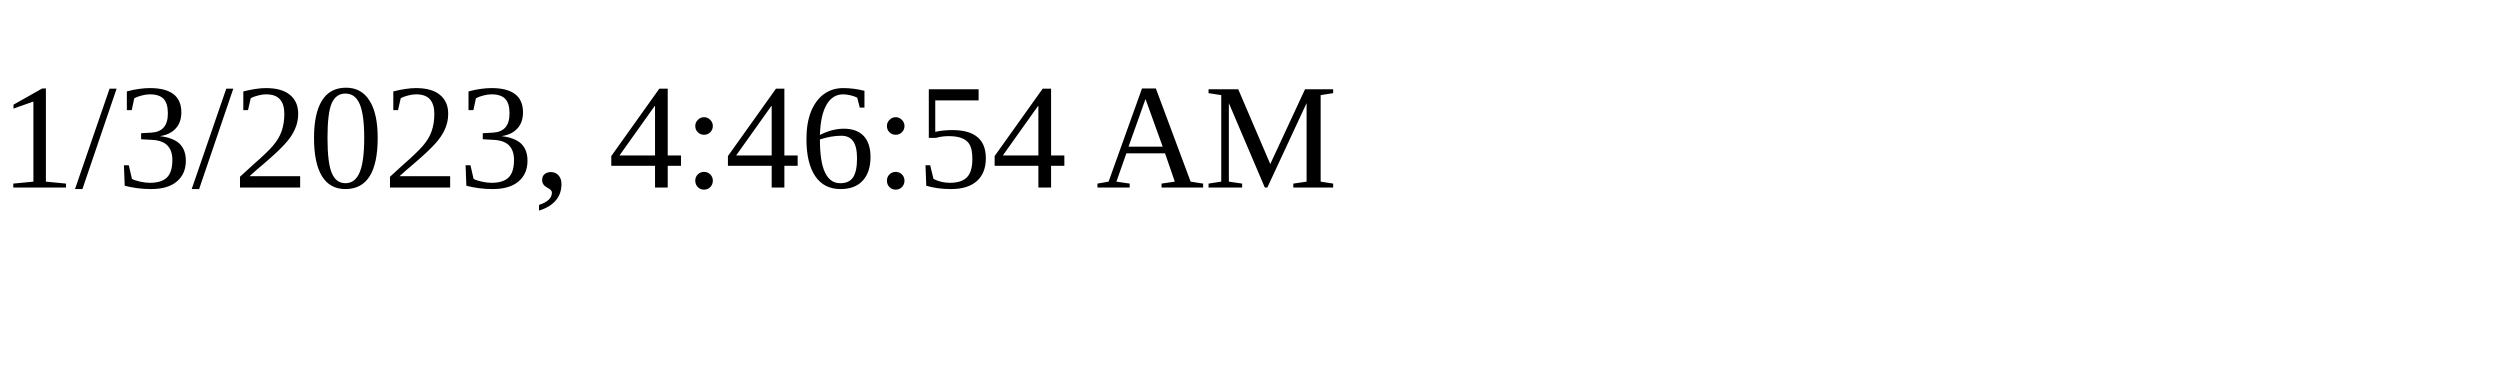
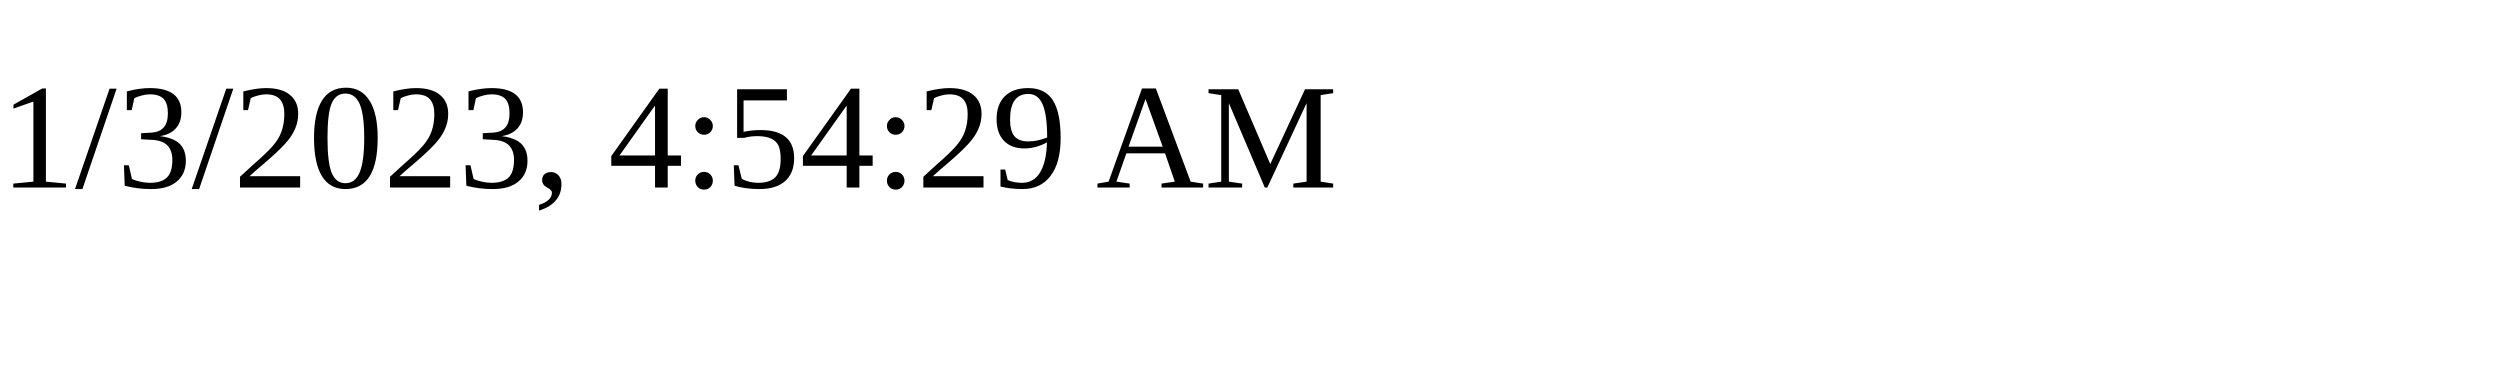
<svg xmlns="http://www.w3.org/2000/svg" height="30" width="200">
-   <text x="0" y="15">1/3/2023, 4:46:54 AM</text>
+   <text x="0" y="15">1/3/2023, 4:54:29 AM</text>
</svg>
